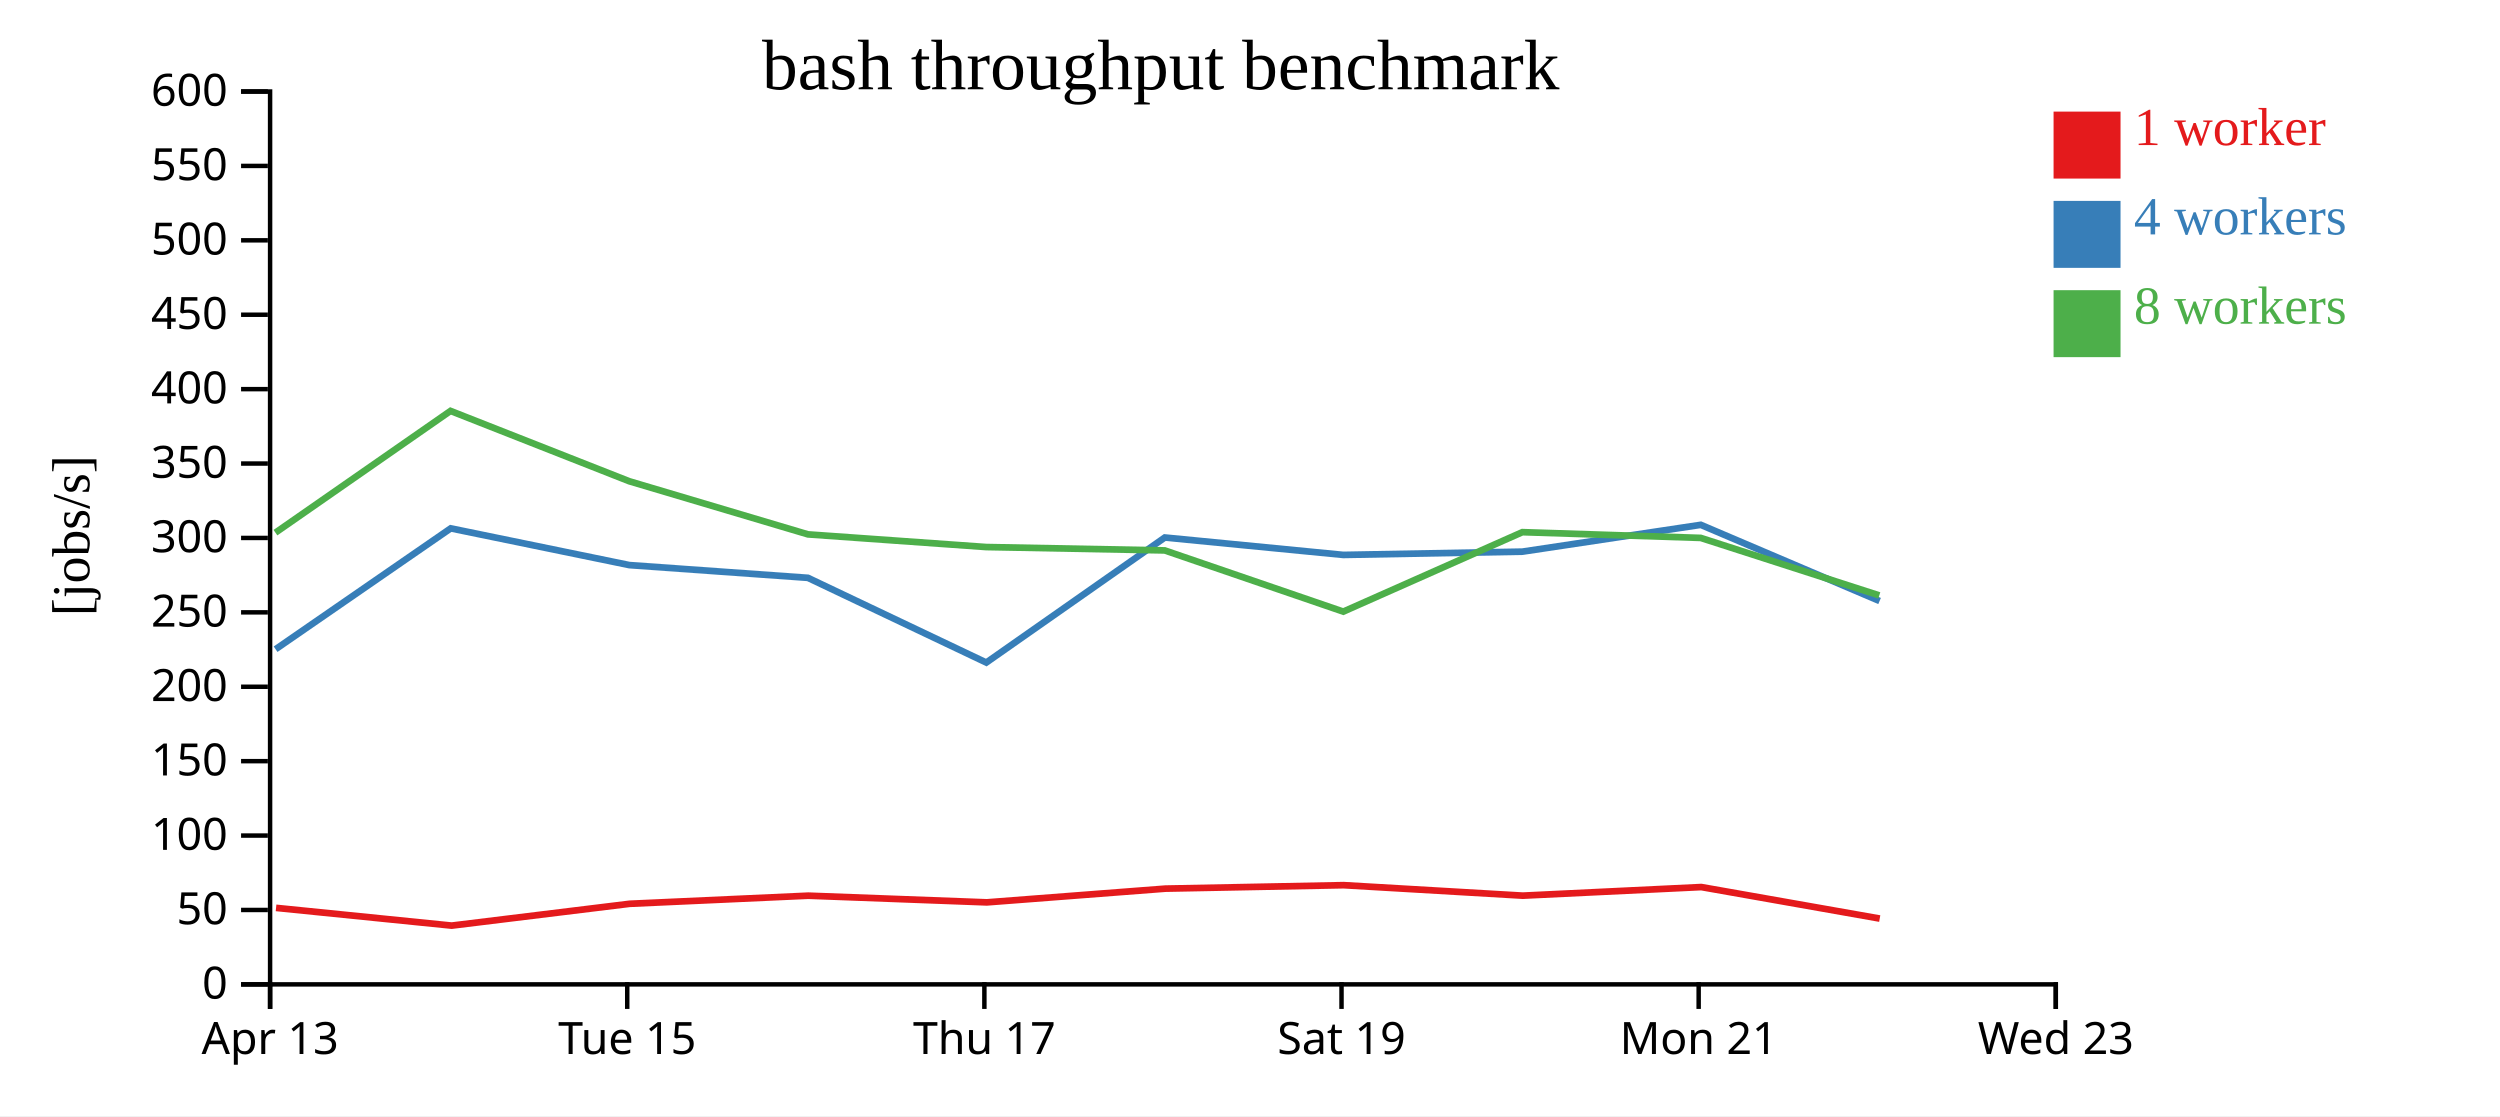
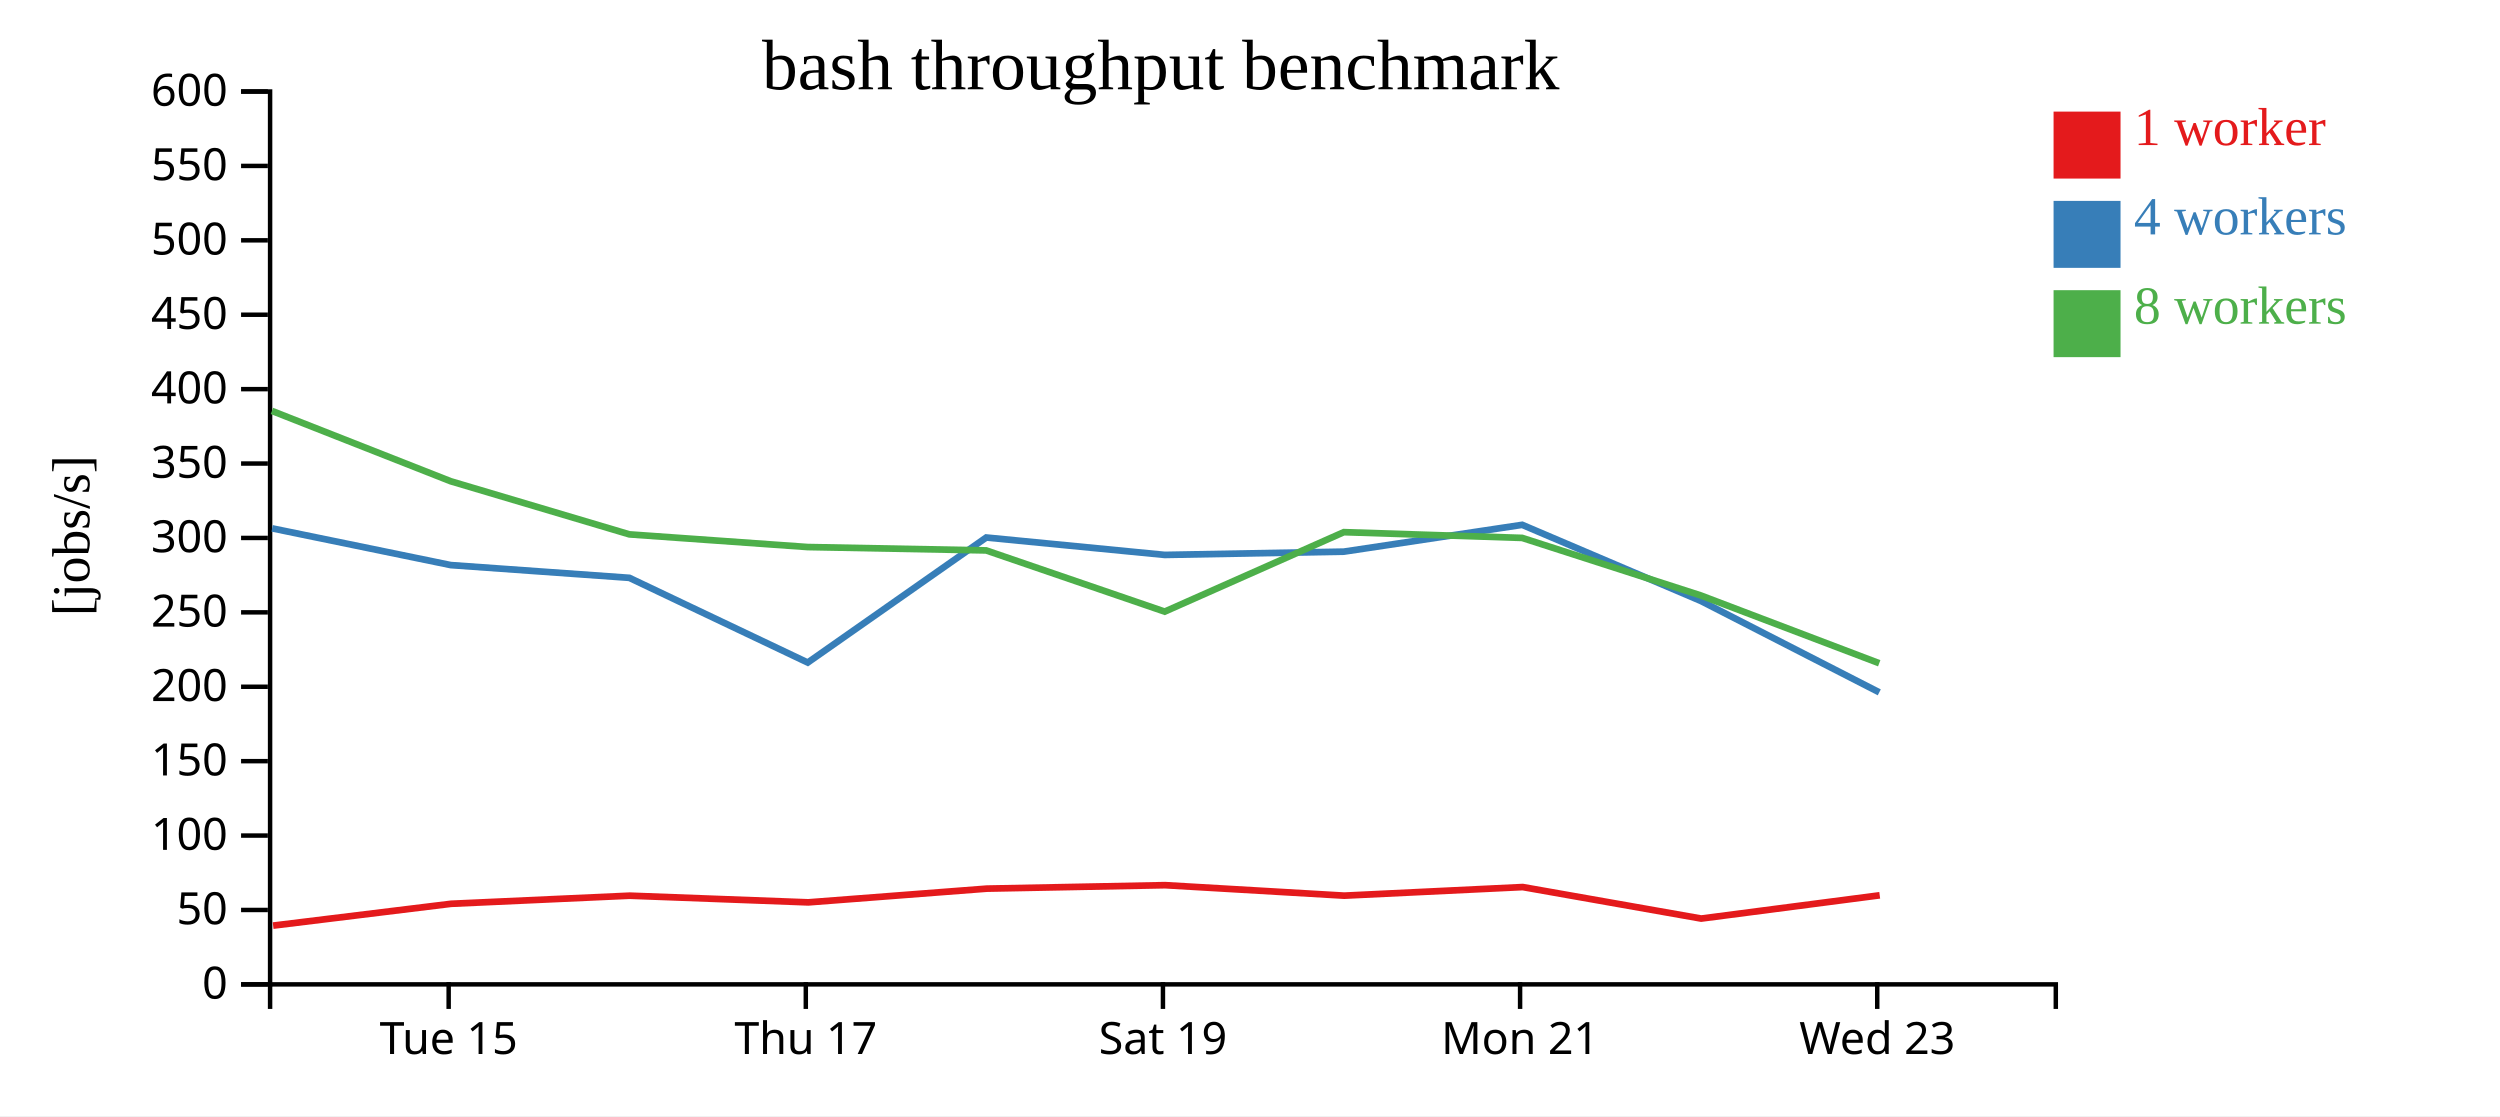
<svg xmlns="http://www.w3.org/2000/svg" width="560" height="250">
  <rect width="100%" height="100%" fill="white" />
  <g transform="translate(60,20)">
    <g transform="translate(0,200)" fill="none" font-size="10" font-family="sans-serif" text-anchor="middle">
      <path class="domain" stroke="currentColor" d="M0.5,6V0.5H400.5V6" />
-       <g class="tick" opacity="1" transform="translate(0.5,0)">
-         <line stroke="currentColor" y2="6" />
-         <text fill="currentColor" y="9" dy="0.71em">Apr 13</text>
-       </g>
-       <g class="tick" opacity="1" transform="translate(80.5,0)">
+       <g class="tick" opacity="1" transform="translate(40.5,0)">
        <line stroke="currentColor" y2="6" />
        <text fill="currentColor" y="9" dy="0.71em">Tue 15</text>
      </g>
-       <g class="tick" opacity="1" transform="translate(160.5,0)">
+       <g class="tick" opacity="1" transform="translate(120.5,0)">
        <line stroke="currentColor" y2="6" />
        <text fill="currentColor" y="9" dy="0.71em">Thu 17</text>
      </g>
-       <g class="tick" opacity="1" transform="translate(240.5,0)">
+       <g class="tick" opacity="1" transform="translate(200.5,0)">
        <line stroke="currentColor" y2="6" />
        <text fill="currentColor" y="9" dy="0.71em">Sat 19</text>
      </g>
-       <g class="tick" opacity="1" transform="translate(320.5,0)">
+       <g class="tick" opacity="1" transform="translate(280.5,0)">
        <line stroke="currentColor" y2="6" />
        <text fill="currentColor" y="9" dy="0.71em">Mon 21</text>
      </g>
-       <g class="tick" opacity="1" transform="translate(400.5,0)">
+       <g class="tick" opacity="1" transform="translate(360.5,0)">
        <line stroke="currentColor" y2="6" />
        <text fill="currentColor" y="9" dy="0.71em">Wed 23</text>
      </g>
    </g>
    <g fill="none" font-size="10" font-family="sans-serif" text-anchor="end">
      <path class="domain" stroke="currentColor" d="M-6,200.5H0.5V0.5H-6" />
      <g class="tick" opacity="1" transform="translate(0,200.5)">
        <line stroke="currentColor" x2="-6" />
        <text fill="currentColor" x="-9" dy="0.32em">0</text>
      </g>
      <g class="tick" opacity="1" transform="translate(0,183.8333)">
        <line stroke="currentColor" x2="-6" />
        <text fill="currentColor" x="-9" dy="0.32em">50</text>
      </g>
      <g class="tick" opacity="1" transform="translate(0,167.1667)">
        <line stroke="currentColor" x2="-6" />
        <text fill="currentColor" x="-9" dy="0.32em">100</text>
      </g>
      <g class="tick" opacity="1" transform="translate(0,150.5)">
        <line stroke="currentColor" x2="-6" />
        <text fill="currentColor" x="-9" dy="0.32em">150</text>
      </g>
      <g class="tick" opacity="1" transform="translate(0,133.8333)">
        <line stroke="currentColor" x2="-6" />
        <text fill="currentColor" x="-9" dy="0.32em">200</text>
      </g>
      <g class="tick" opacity="1" transform="translate(0,117.1667)">
        <line stroke="currentColor" x2="-6" />
        <text fill="currentColor" x="-9" dy="0.32em">250</text>
      </g>
      <g class="tick" opacity="1" transform="translate(0,100.5)">
        <line stroke="currentColor" x2="-6" />
        <text fill="currentColor" x="-9" dy="0.32em">300</text>
      </g>
      <g class="tick" opacity="1" transform="translate(0,83.83333)">
        <line stroke="currentColor" x2="-6" />
        <text fill="currentColor" x="-9" dy="0.32em">350</text>
      </g>
      <g class="tick" opacity="1" transform="translate(0,67.16667)">
        <line stroke="currentColor" x2="-6" />
        <text fill="currentColor" x="-9" dy="0.32em">400</text>
      </g>
      <g class="tick" opacity="1" transform="translate(0,50.5)">
        <line stroke="currentColor" x2="-6" />
        <text fill="currentColor" x="-9" dy="0.32em">450</text>
      </g>
      <g class="tick" opacity="1" transform="translate(0,33.83333)">
        <line stroke="currentColor" x2="-6" />
        <text fill="currentColor" x="-9" dy="0.32em">500</text>
      </g>
      <g class="tick" opacity="1" transform="translate(0,17.16667)">
        <line stroke="currentColor" x2="-6" />
        <text fill="currentColor" x="-9" dy="0.32em">550</text>
      </g>
      <g class="tick" opacity="1" transform="translate(0,0.5)">
        <line stroke="currentColor" x2="-6" />
        <text fill="currentColor" x="-9" dy="0.32em">600</text>
      </g>
    </g>
    <text text-anchor="middle" style="font-size: 12px" transform="rotate(-90)" y="-40" x="-100">[jobs/s]</text>
    <text text-anchor="middle" style="font-size: 16px" y="0" x="200">bash throughput benchmark</text>
-     <path class="line" fill="none" stroke="#e41a1c" stroke-width="1.5" d="M1.836,183.362L41.179,187.337L81.039,182.449L121.057,180.634L161.047,182.129L201.069,179.053L240.987,178.279L281.113,180.627L321.086,178.703L361.06,185.76" />
-     <path class="line" fill="none" stroke="#377eb8" stroke-width="1.5" d="M1.73,125.423L40.96,98.353L80.969,106.581L120.976,109.437L160.929,128.413L200.918,100.403L240.905,104.302L281.017,103.568L320.972,97.562L361.027,114.628" />
-     <path class="line" fill="none" stroke="#4daf4a" stroke-width="1.5" d="M1.7,99.315L40.915,72.049L80.947,87.798L120.979,99.699L160.92,102.539L200.895,103.293L240.893,117.002L281.014,99.204L320.969,100.493L360.959,113.375" />
+     <path class="line" fill="none" stroke="#e41a1c" stroke-width="1.5" d="M1.179,187.337L41.039,182.449L81.057,180.634L121.047,182.129L161.069,179.053L200.987,178.279L241.113,180.627L281.086,178.703L321.06,185.76L361.058,180.547" />
+     <path class="line" fill="none" stroke="#377eb8" stroke-width="1.5" d="M0.96,98.353L40.969,106.581L80.976,109.437L120.929,128.413L160.918,100.403L200.905,104.302L241.017,103.568L280.972,97.562L321.027,114.628L360.957,135.088" />
+     <path class="line" fill="none" stroke="#4daf4a" stroke-width="1.5" d="M0.915,72.049L40.947,87.798L80.979,99.699L120.92,102.539L160.895,103.293L200.893,117.002L241.014,99.204L280.969,100.493L320.959,113.375L360.946,128.569" />
    <rect class="dot" x="400" y="5" width="15" height="15" style="fill: #e41a1c;" />
    <rect class="dot" x="400" y="25" width="15" height="15" style="fill: #377eb8;" />
    <rect class="dot" x="400" y="45" width="15" height="15" style="fill: #4daf4a;" />
    <text class="label" x="418" y="12.5" style="fill: #e41a1c; alignment-baseline: middle;" text-anchor="left">1 worker</text>
    <text class="label" x="418" y="32.5" style="fill: #377eb8; alignment-baseline: middle;" text-anchor="left">4 workers</text>
    <text class="label" x="418" y="52.5" style="fill: #4daf4a; alignment-baseline: middle;" text-anchor="left">8 workers</text>
  </g>
</svg>
